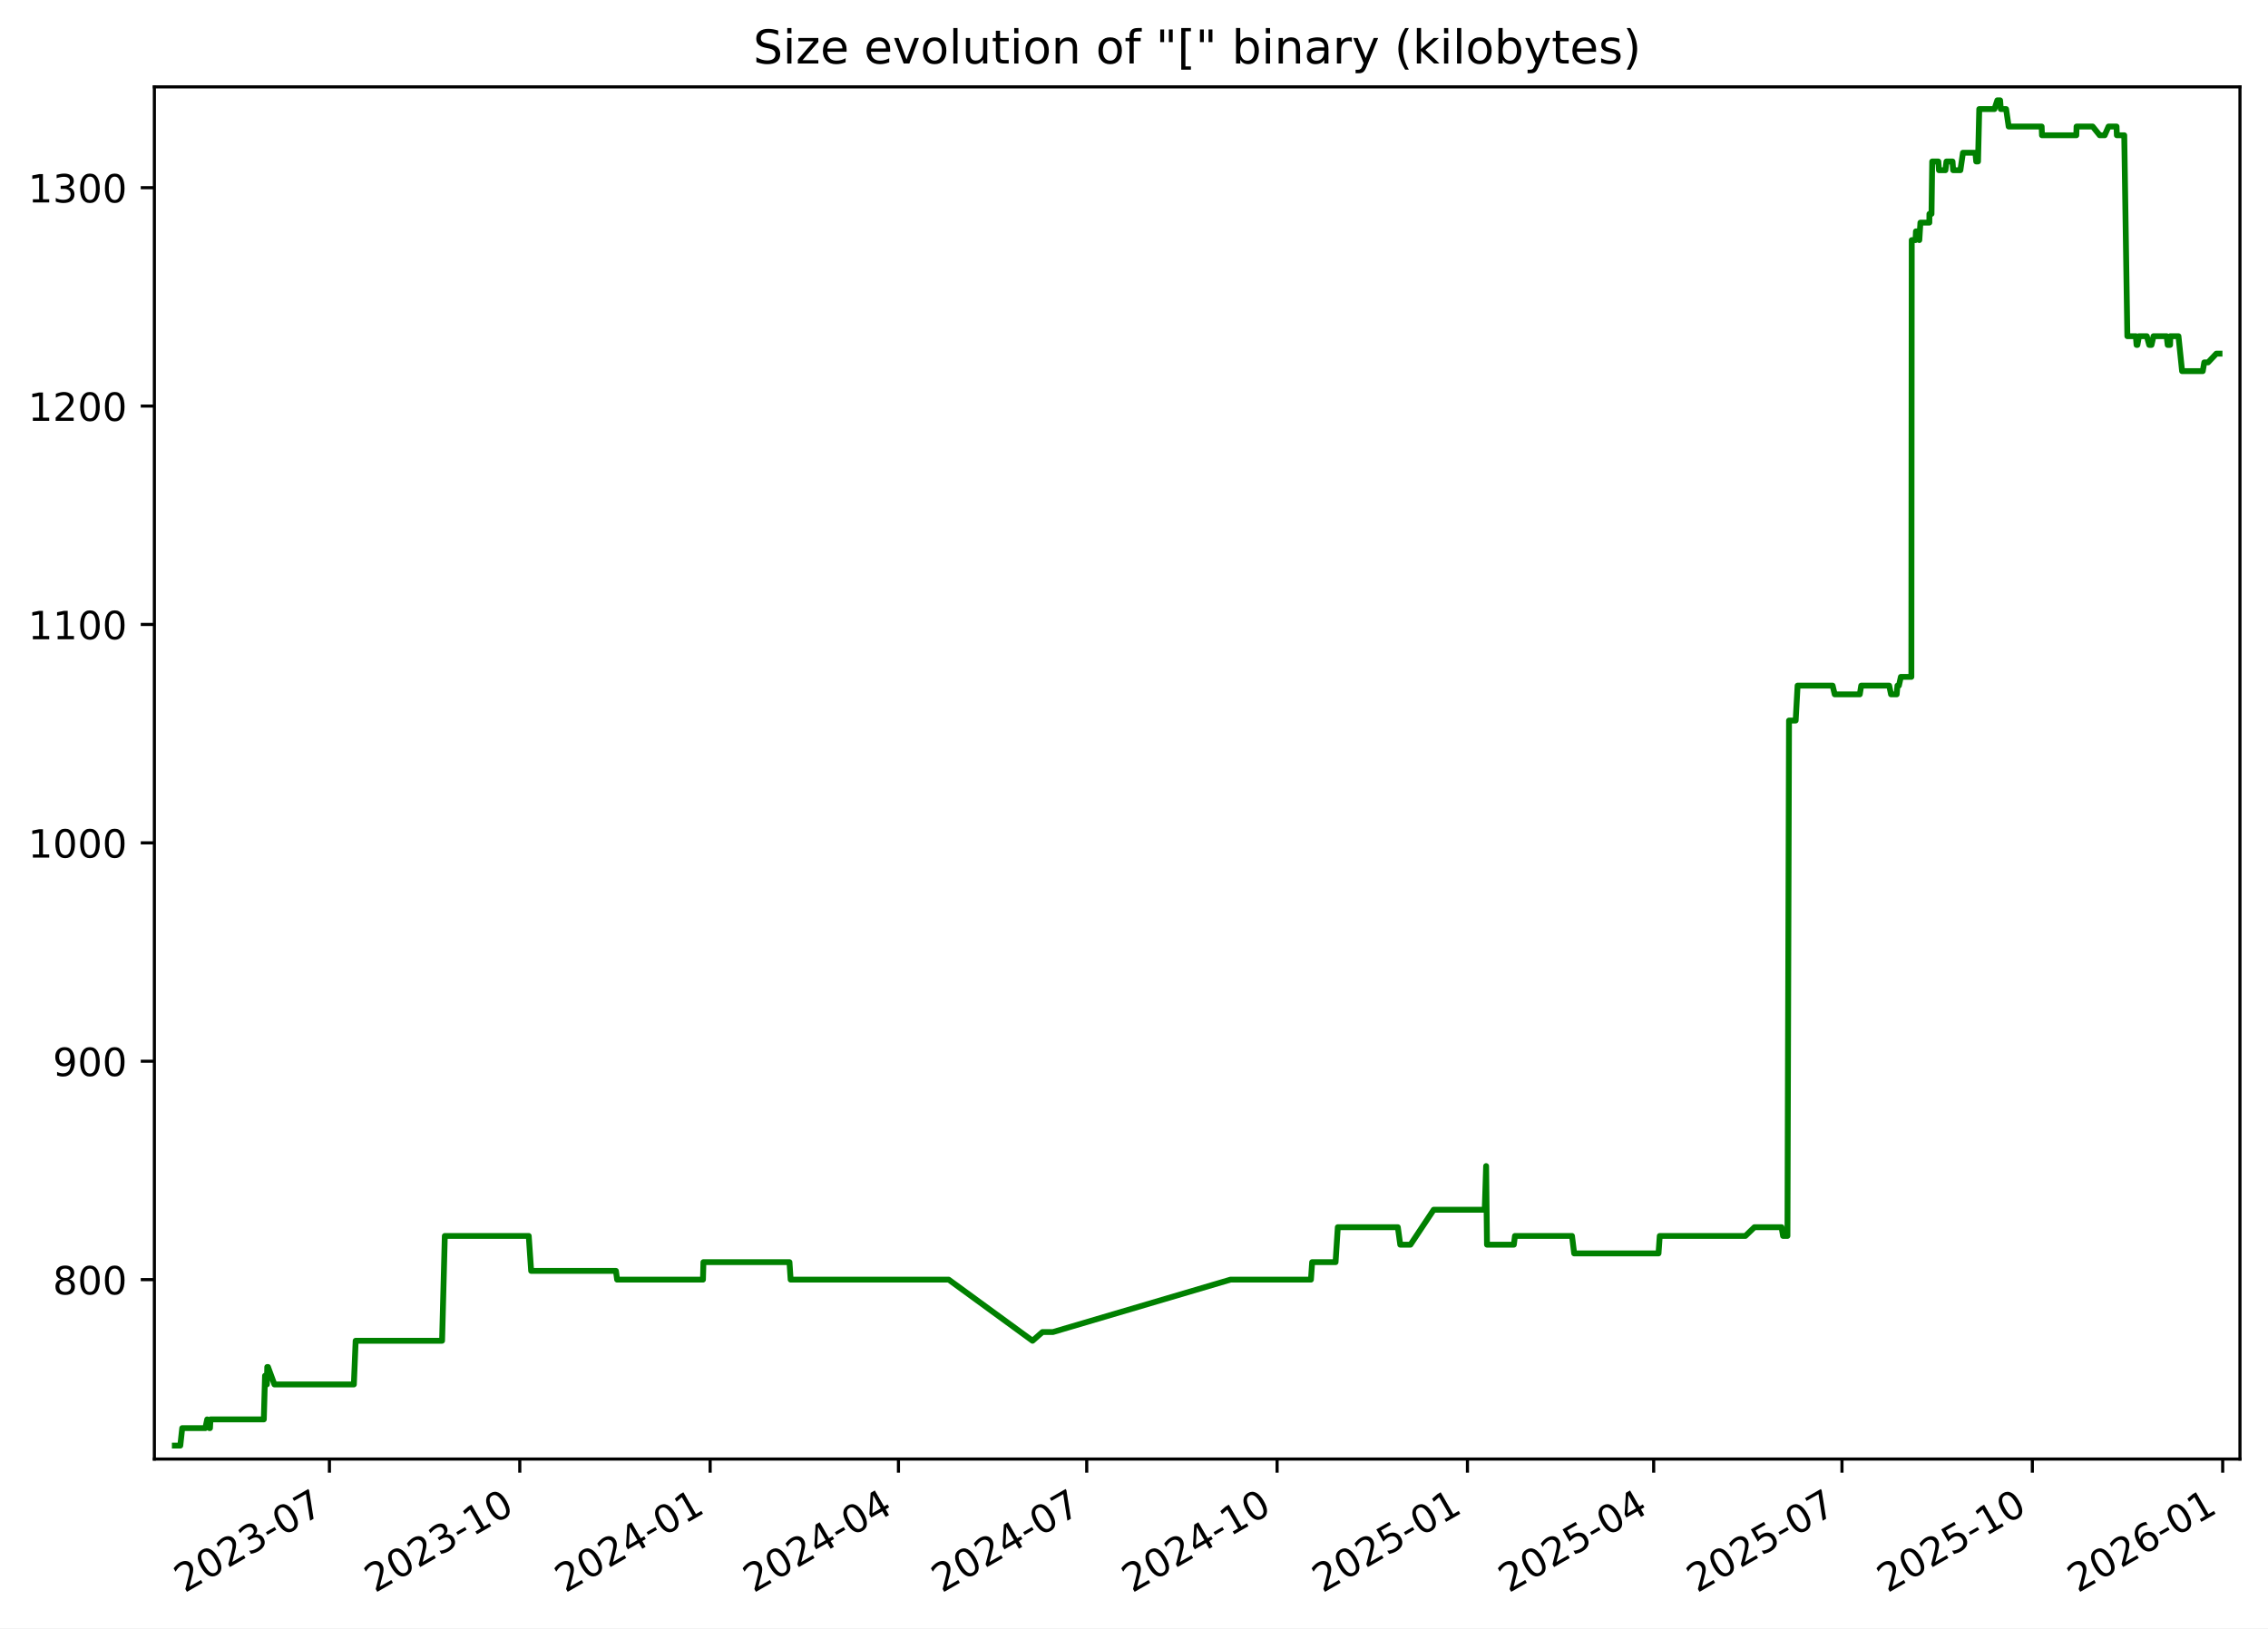
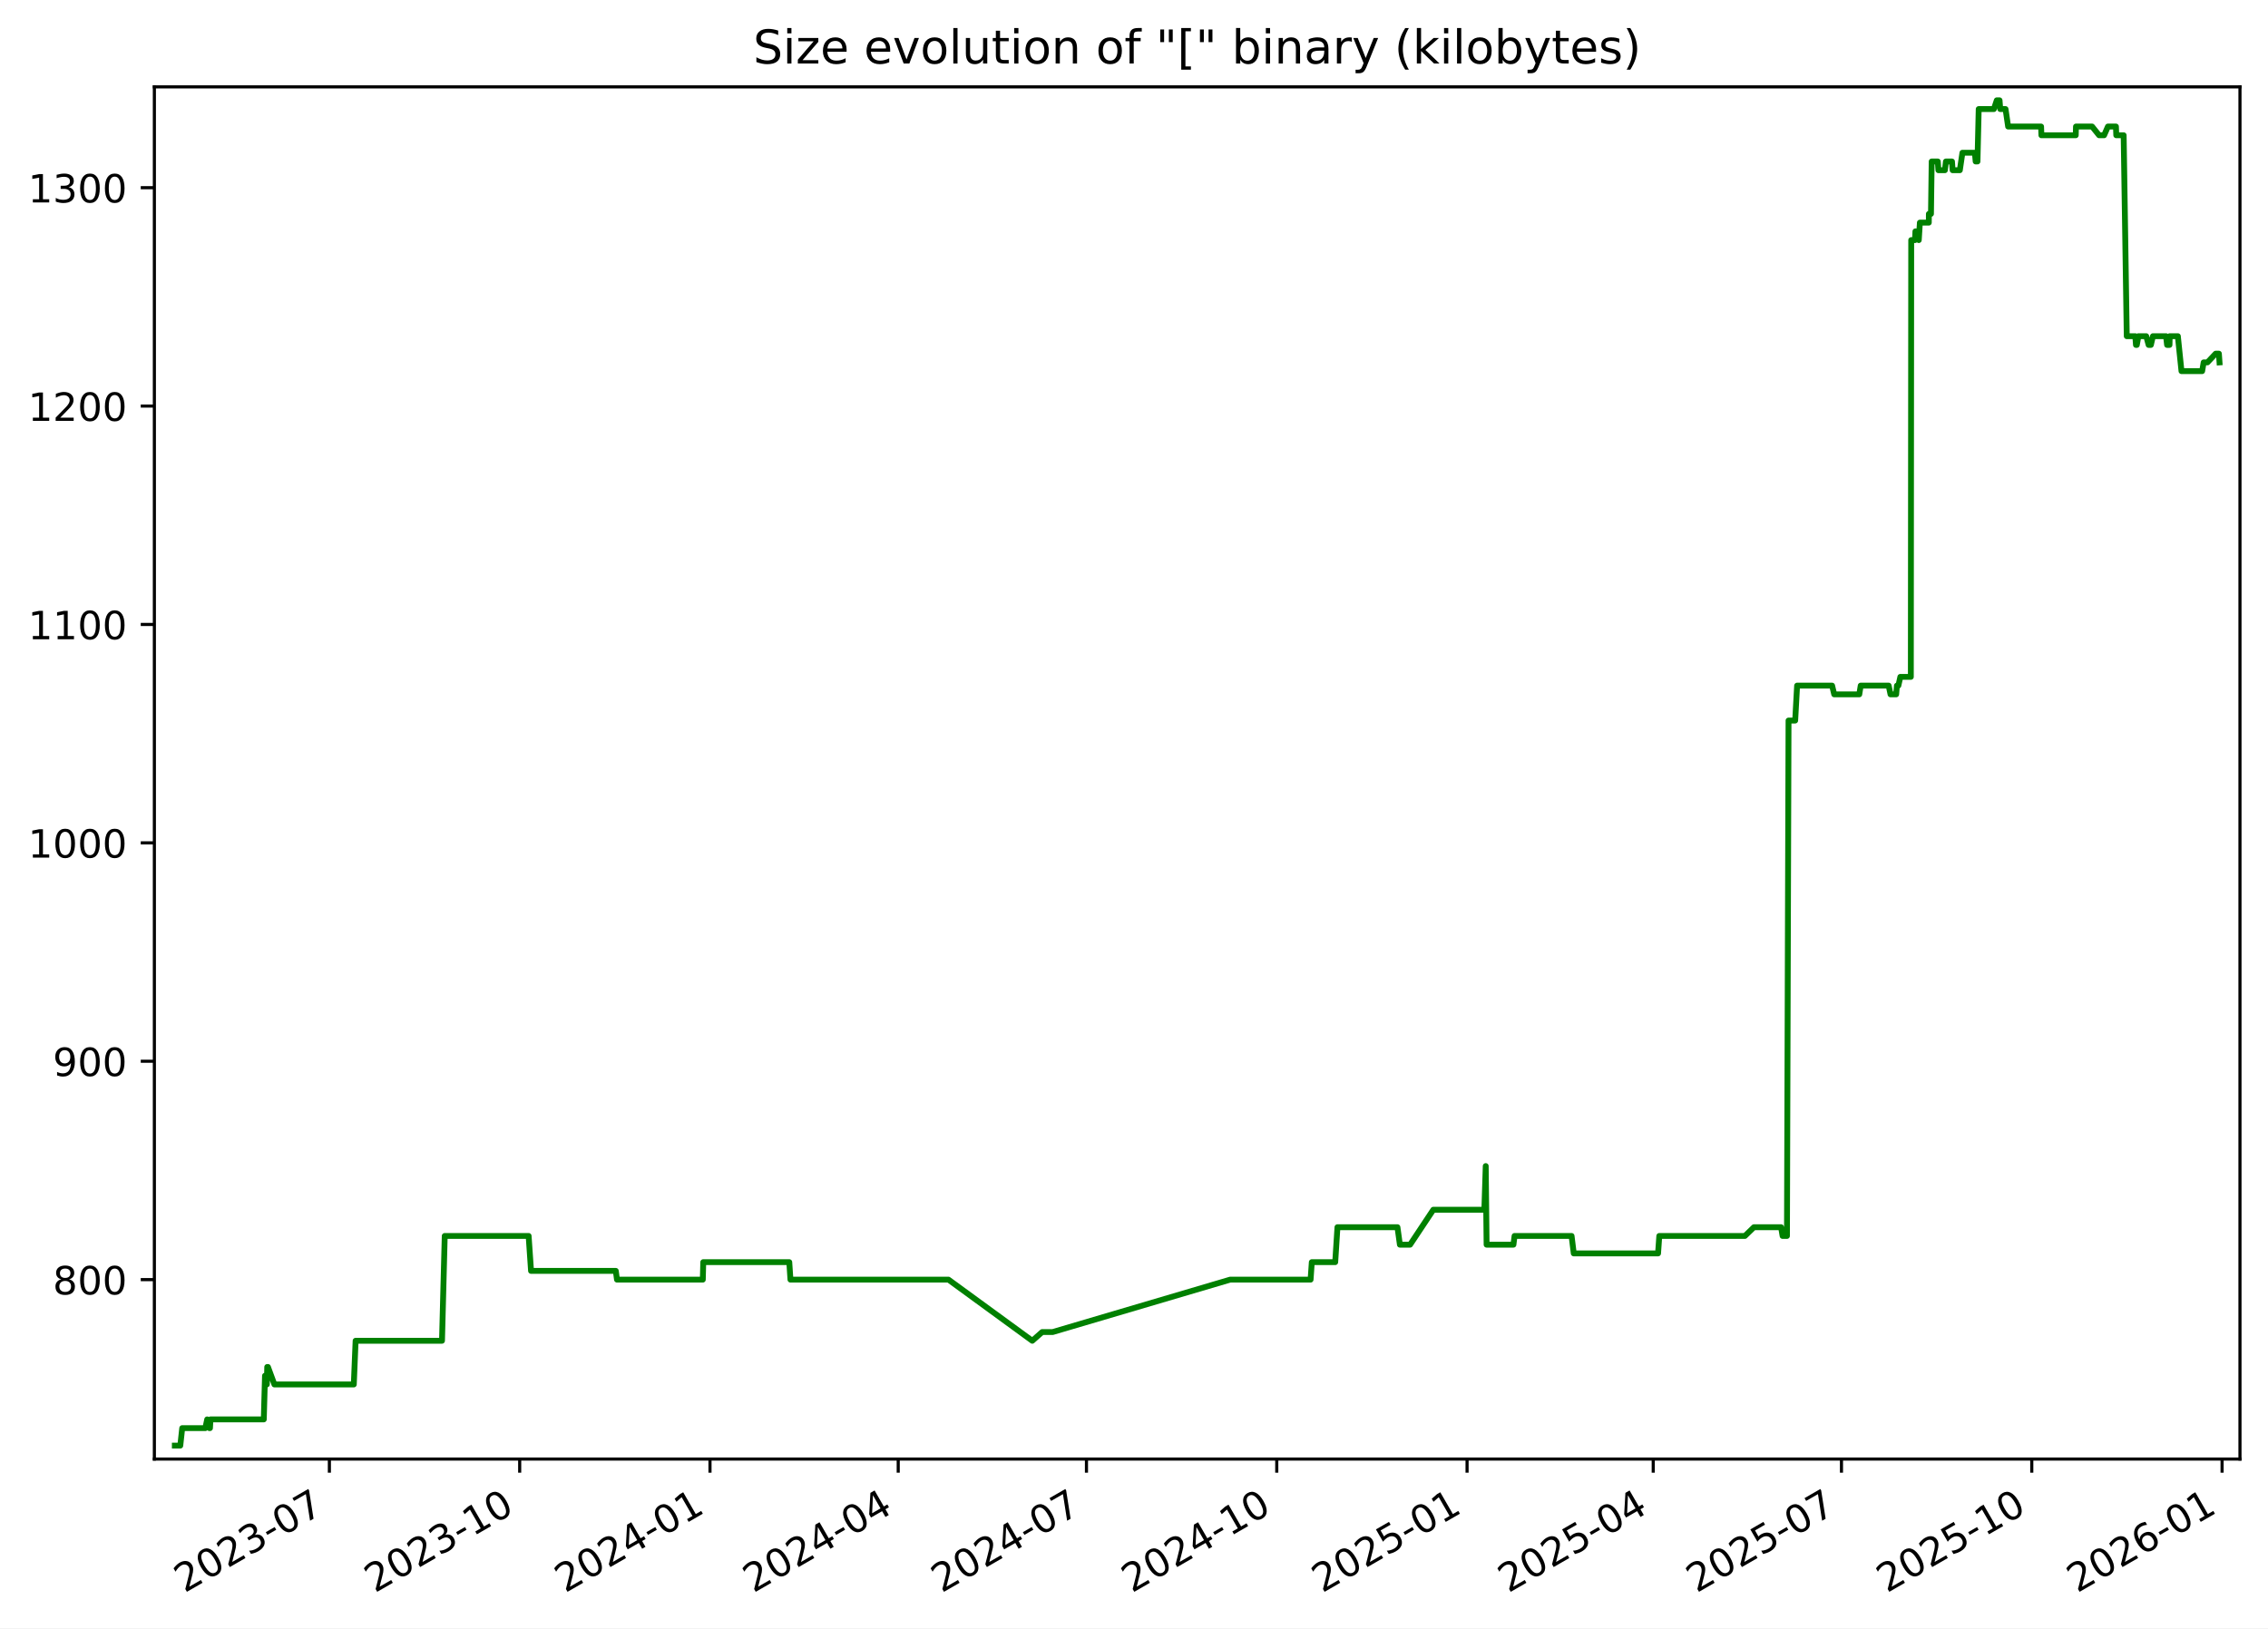
<svg xmlns="http://www.w3.org/2000/svg" xmlns:xlink="http://www.w3.org/1999/xlink" width="582.53pt" height="418.303pt" viewBox="0 0 582.53 418.303" version="1.1">
  <defs>
    <style type="text/css">*{stroke-linejoin: round; stroke-linecap: butt}</style>
  </defs>
  <g id="figure_1">
    <g id="patch_1">
      <path d="M -0 418.303  L 582.53 418.303  L 582.53 0  L -0 0  z " style="fill: #ffffff" />
    </g>
    <g id="axes_1">
      <g id="patch_2">
        <path d="M 39.65 374.83  L 575.33 374.83  L 575.33 22.318  L 39.65 22.318  z " style="fill: #ffffff" />
      </g>
      <g id="matplotlib.axis_1">
        <g id="xtick_1">
          <g id="line2d_1">
            <defs>
-               <path id="mbe2df50ab9" d="M 0 0  L 0 3.5  " style="stroke: #000000; stroke-width: 0.8" />
+               <path id="m0ae7195fc5" d="M 0 0  L 0 3.5  " style="stroke: #000000; stroke-width: 0.8" />
            </defs>
            <g>
-               <use xlink:href="#mbe2df50ab9" x="84.612" y="374.83" style="stroke: #000000; stroke-width: 0.8" />
+               <use xlink:href="#m0ae7195fc5" x="84.6" y="374.83" style="stroke: #000000; stroke-width: 0.8" />
            </g>
          </g>
          <g id="text_1">
-             <g transform="translate(47.38759 409.302) rotate(-30) scale(0.1 -0.1)">
+             <g transform="translate(47.37556 409.302) rotate(-30) scale(0.1 -0.1)">
              <defs>
                <path id="DejaVuSans-32" d="M 1228 531  L 3431 531  L 3431 0  L 469 0  L 469 531  Q 828 903 1448 1529  Q 2069 2156 2228 2338  Q 2531 2678 2651 2914  Q 2772 3150 2772 3378  Q 2772 3750 2511 3984  Q 2250 4219 1831 4219  Q 1534 4219 1204 4116  Q 875 4013 500 3803  L 500 4441  Q 881 4594 1212 4672  Q 1544 4750 1819 4750  Q 2544 4750 2975 4387  Q 3406 4025 3406 3419  Q 3406 3131 3298 2873  Q 3191 2616 2906 2266  Q 2828 2175 2409 1742  Q 1991 1309 1228 531  z " transform="scale(0.015625)" />
                <path id="DejaVuSans-30" d="M 2034 4250  Q 1547 4250 1301 3770  Q 1056 3291 1056 2328  Q 1056 1369 1301 889  Q 1547 409 2034 409  Q 2525 409 2770 889  Q 3016 1369 3016 2328  Q 3016 3291 2770 3770  Q 2525 4250 2034 4250  z M 2034 4750  Q 2819 4750 3233 4129  Q 3647 3509 3647 2328  Q 3647 1150 3233 529  Q 2819 -91 2034 -91  Q 1250 -91 836 529  Q 422 1150 422 2328  Q 422 3509 836 4129  Q 1250 4750 2034 4750  z " transform="scale(0.015625)" />
                <path id="DejaVuSans-33" d="M 2597 2516  Q 3050 2419 3304 2112  Q 3559 1806 3559 1356  Q 3559 666 3084 287  Q 2609 -91 1734 -91  Q 1441 -91 1130 -33  Q 819 25 488 141  L 488 750  Q 750 597 1062 519  Q 1375 441 1716 441  Q 2309 441 2620 675  Q 2931 909 2931 1356  Q 2931 1769 2642 2001  Q 2353 2234 1838 2234  L 1294 2234  L 1294 2753  L 1863 2753  Q 2328 2753 2575 2939  Q 2822 3125 2822 3475  Q 2822 3834 2567 4026  Q 2313 4219 1838 4219  Q 1578 4219 1281 4162  Q 984 4106 628 3988  L 628 4550  Q 988 4650 1302 4700  Q 1616 4750 1894 4750  Q 2613 4750 3031 4423  Q 3450 4097 3450 3541  Q 3450 3153 3228 2886  Q 3006 2619 2597 2516  z " transform="scale(0.015625)" />
                <path id="DejaVuSans-2d" d="M 313 2009  L 1997 2009  L 1997 1497  L 313 1497  L 313 2009  z " transform="scale(0.015625)" />
                <path id="DejaVuSans-37" d="M 525 4666  L 3525 4666  L 3525 4397  L 1831 0  L 1172 0  L 2766 4134  L 525 4134  L 525 4666  z " transform="scale(0.015625)" />
              </defs>
              <use xlink:href="#DejaVuSans-32" />
              <use xlink:href="#DejaVuSans-30" x="63.623" />
              <use xlink:href="#DejaVuSans-32" x="127.246" />
              <use xlink:href="#DejaVuSans-33" x="190.869" />
              <use xlink:href="#DejaVuSans-2d" x="254.492" />
              <use xlink:href="#DejaVuSans-30" x="290.576" />
              <use xlink:href="#DejaVuSans-37" x="354.199" />
            </g>
          </g>
        </g>
        <g id="xtick_2">
          <g id="line2d_2">
            <g>
-               <use xlink:href="#mbe2df50ab9" x="133.506" y="374.83" style="stroke: #000000; stroke-width: 0.8" />
+               <use xlink:href="#m0ae7195fc5" x="133.479" y="374.83" style="stroke: #000000; stroke-width: 0.8" />
            </g>
          </g>
          <g id="text_2">
-             <g transform="translate(96.28148 409.302) rotate(-30) scale(0.1 -0.1)">
+             <g transform="translate(96.25463 409.302) rotate(-30) scale(0.1 -0.1)">
              <defs>
                <path id="DejaVuSans-31" d="M 794 531  L 1825 531  L 1825 4091  L 703 3866  L 703 4441  L 1819 4666  L 2450 4666  L 2450 531  L 3481 531  L 3481 0  L 794 0  L 794 531  z " transform="scale(0.015625)" />
              </defs>
              <use xlink:href="#DejaVuSans-32" />
              <use xlink:href="#DejaVuSans-30" x="63.623" />
              <use xlink:href="#DejaVuSans-32" x="127.246" />
              <use xlink:href="#DejaVuSans-33" x="190.869" />
              <use xlink:href="#DejaVuSans-2d" x="254.492" />
              <use xlink:href="#DejaVuSans-31" x="290.576" />
              <use xlink:href="#DejaVuSans-30" x="354.199" />
            </g>
          </g>
        </g>
        <g id="xtick_3">
          <g id="line2d_3">
            <g>
-               <use xlink:href="#mbe2df50ab9" x="182.4" y="374.83" style="stroke: #000000; stroke-width: 0.8" />
+               <use xlink:href="#m0ae7195fc5" x="182.359" y="374.83" style="stroke: #000000; stroke-width: 0.8" />
            </g>
          </g>
          <g id="text_3">
-             <g transform="translate(145.1754 409.302) rotate(-30) scale(0.1 -0.1)">
+             <g transform="translate(145.1337 409.302) rotate(-30) scale(0.1 -0.1)">
              <defs>
                <path id="DejaVuSans-34" d="M 2419 4116  L 825 1625  L 2419 1625  L 2419 4116  z M 2253 4666  L 3047 4666  L 3047 1625  L 3713 1625  L 3713 1100  L 3047 1100  L 3047 0  L 2419 0  L 2419 1100  L 313 1100  L 313 1709  L 2253 4666  z " transform="scale(0.015625)" />
              </defs>
              <use xlink:href="#DejaVuSans-32" />
              <use xlink:href="#DejaVuSans-30" x="63.623" />
              <use xlink:href="#DejaVuSans-32" x="127.246" />
              <use xlink:href="#DejaVuSans-34" x="190.869" />
              <use xlink:href="#DejaVuSans-2d" x="254.492" />
              <use xlink:href="#DejaVuSans-30" x="290.576" />
              <use xlink:href="#DejaVuSans-31" x="354.199" />
            </g>
          </g>
        </g>
        <g id="xtick_4">
          <g id="line2d_4">
            <g>
-               <use xlink:href="#mbe2df50ab9" x="230.763" y="374.83" style="stroke: #000000; stroke-width: 0.8" />
+               <use xlink:href="#m0ae7195fc5" x="230.706" y="374.83" style="stroke: #000000; stroke-width: 0.8" />
            </g>
          </g>
          <g id="text_4">
-             <g transform="translate(193.5378 409.302) rotate(-30) scale(0.1 -0.1)">
+             <g transform="translate(193.4815 409.302) rotate(-30) scale(0.1 -0.1)">
              <use xlink:href="#DejaVuSans-32" />
              <use xlink:href="#DejaVuSans-30" x="63.623" />
              <use xlink:href="#DejaVuSans-32" x="127.246" />
              <use xlink:href="#DejaVuSans-34" x="190.869" />
              <use xlink:href="#DejaVuSans-2d" x="254.492" />
              <use xlink:href="#DejaVuSans-30" x="290.576" />
              <use xlink:href="#DejaVuSans-34" x="354.199" />
            </g>
          </g>
        </g>
        <g id="xtick_5">
          <g id="line2d_5">
            <g>
-               <use xlink:href="#mbe2df50ab9" x="279.125" y="374.83" style="stroke: #000000; stroke-width: 0.8" />
+               <use xlink:href="#m0ae7195fc5" x="279.054" y="374.83" style="stroke: #000000; stroke-width: 0.8" />
            </g>
          </g>
          <g id="text_5">
-             <g transform="translate(241.9002 409.302) rotate(-30) scale(0.1 -0.1)">
+             <g transform="translate(241.8292 409.302) rotate(-30) scale(0.1 -0.1)">
              <use xlink:href="#DejaVuSans-32" />
              <use xlink:href="#DejaVuSans-30" x="63.623" />
              <use xlink:href="#DejaVuSans-32" x="127.246" />
              <use xlink:href="#DejaVuSans-34" x="190.869" />
              <use xlink:href="#DejaVuSans-2d" x="254.492" />
              <use xlink:href="#DejaVuSans-30" x="290.576" />
              <use xlink:href="#DejaVuSans-37" x="354.199" />
            </g>
          </g>
        </g>
        <g id="xtick_6">
          <g id="line2d_6">
            <g>
-               <use xlink:href="#mbe2df50ab9" x="328.019" y="374.83" style="stroke: #000000; stroke-width: 0.8" />
+               <use xlink:href="#m0ae7195fc5" x="327.933" y="374.83" style="stroke: #000000; stroke-width: 0.8" />
            </g>
          </g>
          <g id="text_6">
-             <g transform="translate(290.7941 409.302) rotate(-30) scale(0.1 -0.1)">
+             <g transform="translate(290.7083 409.302) rotate(-30) scale(0.1 -0.1)">
              <use xlink:href="#DejaVuSans-32" />
              <use xlink:href="#DejaVuSans-30" x="63.623" />
              <use xlink:href="#DejaVuSans-32" x="127.246" />
              <use xlink:href="#DejaVuSans-34" x="190.869" />
              <use xlink:href="#DejaVuSans-2d" x="254.492" />
              <use xlink:href="#DejaVuSans-31" x="290.576" />
              <use xlink:href="#DejaVuSans-30" x="354.199" />
            </g>
          </g>
        </g>
        <g id="xtick_7">
          <g id="line2d_7">
            <g>
-               <use xlink:href="#mbe2df50ab9" x="376.913" y="374.83" style="stroke: #000000; stroke-width: 0.8" />
+               <use xlink:href="#m0ae7195fc5" x="376.812" y="374.83" style="stroke: #000000; stroke-width: 0.8" />
            </g>
          </g>
          <g id="text_7">
-             <g transform="translate(339.688 409.302) rotate(-30) scale(0.1 -0.1)">
+             <g transform="translate(339.5874 409.302) rotate(-30) scale(0.1 -0.1)">
              <defs>
                <path id="DejaVuSans-35" d="M 691 4666  L 3169 4666  L 3169 4134  L 1269 4134  L 1269 2991  Q 1406 3038 1543 3061  Q 1681 3084 1819 3084  Q 2600 3084 3056 2656  Q 3513 2228 3513 1497  Q 3513 744 3044 326  Q 2575 -91 1722 -91  Q 1428 -91 1123 -41  Q 819 9 494 109  L 494 744  Q 775 591 1075 516  Q 1375 441 1709 441  Q 2250 441 2565 725  Q 2881 1009 2881 1497  Q 2881 1984 2565 2268  Q 2250 2553 1709 2553  Q 1456 2553 1204 2497  Q 953 2441 691 2322  L 691 4666  z " transform="scale(0.015625)" />
              </defs>
              <use xlink:href="#DejaVuSans-32" />
              <use xlink:href="#DejaVuSans-30" x="63.623" />
              <use xlink:href="#DejaVuSans-32" x="127.246" />
              <use xlink:href="#DejaVuSans-35" x="190.869" />
              <use xlink:href="#DejaVuSans-2d" x="254.492" />
              <use xlink:href="#DejaVuSans-30" x="290.576" />
              <use xlink:href="#DejaVuSans-31" x="354.199" />
            </g>
          </g>
        </g>
        <g id="xtick_8">
          <g id="line2d_8">
            <g>
-               <use xlink:href="#mbe2df50ab9" x="424.744" y="374.83" style="stroke: #000000; stroke-width: 0.8" />
+               <use xlink:href="#m0ae7195fc5" x="424.629" y="374.83" style="stroke: #000000; stroke-width: 0.8" />
            </g>
          </g>
          <g id="text_8">
-             <g transform="translate(387.519 409.302) rotate(-30) scale(0.1 -0.1)">
+             <g transform="translate(387.4039 409.302) rotate(-30) scale(0.1 -0.1)">
              <use xlink:href="#DejaVuSans-32" />
              <use xlink:href="#DejaVuSans-30" x="63.623" />
              <use xlink:href="#DejaVuSans-32" x="127.246" />
              <use xlink:href="#DejaVuSans-35" x="190.869" />
              <use xlink:href="#DejaVuSans-2d" x="254.492" />
              <use xlink:href="#DejaVuSans-30" x="290.576" />
              <use xlink:href="#DejaVuSans-34" x="354.199" />
            </g>
          </g>
        </g>
        <g id="xtick_9">
          <g id="line2d_9">
            <g>
-               <use xlink:href="#mbe2df50ab9" x="473.106" y="374.83" style="stroke: #000000; stroke-width: 0.8" />
+               <use xlink:href="#m0ae7195fc5" x="472.976" y="374.83" style="stroke: #000000; stroke-width: 0.8" />
            </g>
          </g>
          <g id="text_9">
-             <g transform="translate(435.8814 409.302) rotate(-30) scale(0.1 -0.1)">
+             <g transform="translate(435.7516 409.302) rotate(-30) scale(0.1 -0.1)">
              <use xlink:href="#DejaVuSans-32" />
              <use xlink:href="#DejaVuSans-30" x="63.623" />
              <use xlink:href="#DejaVuSans-32" x="127.246" />
              <use xlink:href="#DejaVuSans-35" x="190.869" />
              <use xlink:href="#DejaVuSans-2d" x="254.492" />
              <use xlink:href="#DejaVuSans-30" x="290.576" />
              <use xlink:href="#DejaVuSans-37" x="354.199" />
            </g>
          </g>
        </g>
        <g id="xtick_10">
          <g id="line2d_10">
            <g>
-               <use xlink:href="#mbe2df50ab9" x="522" y="374.83" style="stroke: #000000; stroke-width: 0.8" />
+               <use xlink:href="#m0ae7195fc5" x="521.856" y="374.83" style="stroke: #000000; stroke-width: 0.8" />
            </g>
          </g>
          <g id="text_10">
-             <g transform="translate(484.7753 409.302) rotate(-30) scale(0.1 -0.1)">
+             <g transform="translate(484.6307 409.302) rotate(-30) scale(0.1 -0.1)">
              <use xlink:href="#DejaVuSans-32" />
              <use xlink:href="#DejaVuSans-30" x="63.623" />
              <use xlink:href="#DejaVuSans-32" x="127.246" />
              <use xlink:href="#DejaVuSans-35" x="190.869" />
              <use xlink:href="#DejaVuSans-2d" x="254.492" />
              <use xlink:href="#DejaVuSans-31" x="290.576" />
              <use xlink:href="#DejaVuSans-30" x="354.199" />
            </g>
          </g>
        </g>
        <g id="xtick_11">
          <g id="line2d_11">
            <g>
-               <use xlink:href="#mbe2df50ab9" x="570.894" y="374.83" style="stroke: #000000; stroke-width: 0.8" />
+               <use xlink:href="#m0ae7195fc5" x="570.735" y="374.83" style="stroke: #000000; stroke-width: 0.8" />
            </g>
          </g>
          <g id="text_11">
-             <g transform="translate(533.6692 409.302) rotate(-30) scale(0.1 -0.1)">
+             <g transform="translate(533.5098 409.302) rotate(-30) scale(0.1 -0.1)">
              <defs>
                <path id="DejaVuSans-36" d="M 2113 2584  Q 1688 2584 1439 2293  Q 1191 2003 1191 1497  Q 1191 994 1439 701  Q 1688 409 2113 409  Q 2538 409 2786 701  Q 3034 994 3034 1497  Q 3034 2003 2786 2293  Q 2538 2584 2113 2584  z M 3366 4563  L 3366 3988  Q 3128 4100 2886 4159  Q 2644 4219 2406 4219  Q 1781 4219 1451 3797  Q 1122 3375 1075 2522  Q 1259 2794 1537 2939  Q 1816 3084 2150 3084  Q 2853 3084 3261 2657  Q 3669 2231 3669 1497  Q 3669 778 3244 343  Q 2819 -91 2113 -91  Q 1303 -91 875 529  Q 447 1150 447 2328  Q 447 3434 972 4092  Q 1497 4750 2381 4750  Q 2619 4750 2861 4703  Q 3103 4656 3366 4563  z " transform="scale(0.015625)" />
              </defs>
              <use xlink:href="#DejaVuSans-32" />
              <use xlink:href="#DejaVuSans-30" x="63.623" />
              <use xlink:href="#DejaVuSans-32" x="127.246" />
              <use xlink:href="#DejaVuSans-36" x="190.869" />
              <use xlink:href="#DejaVuSans-2d" x="254.492" />
              <use xlink:href="#DejaVuSans-30" x="290.576" />
              <use xlink:href="#DejaVuSans-31" x="354.199" />
            </g>
          </g>
        </g>
      </g>
      <g id="matplotlib.axis_2">
        <g id="ytick_1">
          <g id="line2d_12">
            <defs>
-               <path id="m3661455cf6" d="M 0 0  L -3.5 0  " style="stroke: #000000; stroke-width: 0.8" />
+               <path id="mf0bdf10db7" d="M 0 0  L -3.5 0  " style="stroke: #000000; stroke-width: 0.8" />
            </defs>
            <g>
-               <use xlink:href="#m3661455cf6" x="39.65" y="328.735" style="stroke: #000000; stroke-width: 0.8" />
+               <use xlink:href="#mf0bdf10db7" x="39.65" y="328.735" style="stroke: #000000; stroke-width: 0.8" />
            </g>
          </g>
          <g id="text_12">
            <g transform="translate(13.5625 332.5344) scale(0.1 -0.1)">
              <defs>
                <path id="DejaVuSans-38" d="M 2034 2216  Q 1584 2216 1326 1975  Q 1069 1734 1069 1313  Q 1069 891 1326 650  Q 1584 409 2034 409  Q 2484 409 2743 651  Q 3003 894 3003 1313  Q 3003 1734 2745 1975  Q 2488 2216 2034 2216  z M 1403 2484  Q 997 2584 770 2862  Q 544 3141 544 3541  Q 544 4100 942 4425  Q 1341 4750 2034 4750  Q 2731 4750 3128 4425  Q 3525 4100 3525 3541  Q 3525 3141 3298 2862  Q 3072 2584 2669 2484  Q 3125 2378 3379 2068  Q 3634 1759 3634 1313  Q 3634 634 3220 271  Q 2806 -91 2034 -91  Q 1263 -91 848 271  Q 434 634 434 1313  Q 434 1759 690 2068  Q 947 2378 1403 2484  z M 1172 3481  Q 1172 3119 1398 2916  Q 1625 2713 2034 2713  Q 2441 2713 2670 2916  Q 2900 3119 2900 3481  Q 2900 3844 2670 4047  Q 2441 4250 2034 4250  Q 1625 4250 1398 4047  Q 1172 3844 1172 3481  z " transform="scale(0.015625)" />
              </defs>
              <use xlink:href="#DejaVuSans-38" />
              <use xlink:href="#DejaVuSans-30" x="63.623" />
              <use xlink:href="#DejaVuSans-30" x="127.246" />
            </g>
          </g>
        </g>
        <g id="ytick_2">
          <g id="line2d_13">
            <g>
-               <use xlink:href="#m3661455cf6" x="39.65" y="272.631" style="stroke: #000000; stroke-width: 0.8" />
+               <use xlink:href="#mf0bdf10db7" x="39.65" y="272.631" style="stroke: #000000; stroke-width: 0.8" />
            </g>
          </g>
          <g id="text_13">
            <g transform="translate(13.5625 276.4305) scale(0.1 -0.1)">
              <defs>
                <path id="DejaVuSans-39" d="M 703 97  L 703 672  Q 941 559 1184 500  Q 1428 441 1663 441  Q 2288 441 2617 861  Q 2947 1281 2994 2138  Q 2813 1869 2534 1725  Q 2256 1581 1919 1581  Q 1219 1581 811 2004  Q 403 2428 403 3163  Q 403 3881 828 4315  Q 1253 4750 1959 4750  Q 2769 4750 3195 4129  Q 3622 3509 3622 2328  Q 3622 1225 3098 567  Q 2575 -91 1691 -91  Q 1453 -91 1209 -44  Q 966 3 703 97  z M 1959 2075  Q 2384 2075 2632 2365  Q 2881 2656 2881 3163  Q 2881 3666 2632 3958  Q 2384 4250 1959 4250  Q 1534 4250 1286 3958  Q 1038 3666 1038 3163  Q 1038 2656 1286 2365  Q 1534 2075 1959 2075  z " transform="scale(0.015625)" />
              </defs>
              <use xlink:href="#DejaVuSans-39" />
              <use xlink:href="#DejaVuSans-30" x="63.623" />
              <use xlink:href="#DejaVuSans-30" x="127.246" />
            </g>
          </g>
        </g>
        <g id="ytick_3">
          <g id="line2d_14">
            <g>
-               <use xlink:href="#m3661455cf6" x="39.65" y="216.527" style="stroke: #000000; stroke-width: 0.8" />
+               <use xlink:href="#mf0bdf10db7" x="39.65" y="216.527" style="stroke: #000000; stroke-width: 0.8" />
            </g>
          </g>
          <g id="text_14">
            <g transform="translate(7.2 220.3266) scale(0.1 -0.1)">
              <use xlink:href="#DejaVuSans-31" />
              <use xlink:href="#DejaVuSans-30" x="63.623" />
              <use xlink:href="#DejaVuSans-30" x="127.246" />
              <use xlink:href="#DejaVuSans-30" x="190.869" />
            </g>
          </g>
        </g>
        <g id="ytick_4">
          <g id="line2d_15">
            <g>
-               <use xlink:href="#m3661455cf6" x="39.65" y="160.423" style="stroke: #000000; stroke-width: 0.8" />
+               <use xlink:href="#mf0bdf10db7" x="39.65" y="160.423" style="stroke: #000000; stroke-width: 0.8" />
            </g>
          </g>
          <g id="text_15">
            <g transform="translate(7.2 164.2227) scale(0.1 -0.1)">
              <use xlink:href="#DejaVuSans-31" />
              <use xlink:href="#DejaVuSans-31" x="63.623" />
              <use xlink:href="#DejaVuSans-30" x="127.246" />
              <use xlink:href="#DejaVuSans-30" x="190.869" />
            </g>
          </g>
        </g>
        <g id="ytick_5">
          <g id="line2d_16">
            <g>
-               <use xlink:href="#m3661455cf6" x="39.65" y="104.32" style="stroke: #000000; stroke-width: 0.8" />
+               <use xlink:href="#mf0bdf10db7" x="39.65" y="104.32" style="stroke: #000000; stroke-width: 0.8" />
            </g>
          </g>
          <g id="text_16">
            <g transform="translate(7.2 108.1188) scale(0.1 -0.1)">
              <use xlink:href="#DejaVuSans-31" />
              <use xlink:href="#DejaVuSans-32" x="63.623" />
              <use xlink:href="#DejaVuSans-30" x="127.246" />
              <use xlink:href="#DejaVuSans-30" x="190.869" />
            </g>
          </g>
        </g>
        <g id="ytick_6">
          <g id="line2d_17">
            <g>
-               <use xlink:href="#m3661455cf6" x="39.65" y="48.216" style="stroke: #000000; stroke-width: 0.8" />
+               <use xlink:href="#mf0bdf10db7" x="39.65" y="48.216" style="stroke: #000000; stroke-width: 0.8" />
            </g>
          </g>
          <g id="text_17">
            <g transform="translate(7.2 52.0149) scale(0.1 -0.1)">
              <use xlink:href="#DejaVuSans-31" />
              <use xlink:href="#DejaVuSans-33" x="63.623" />
              <use xlink:href="#DejaVuSans-30" x="127.246" />
              <use xlink:href="#DejaVuSans-30" x="190.869" />
            </g>
          </g>
        </g>
      </g>
      <g id="line2d_18">
-         <path d="M 44.902 371.374  L 46.309 371.374  L 46.801 366.886  L 52.74 366.886  L 53.218 364.642  L 53.79 366.886  L 53.936 366.886  L 54.056 364.642  L 67.761 364.642  L 68.073 353.421  L 68.548 355.665  L 68.643 351.177  L 68.832 351.177  L 70.489 355.665  L 90.889 355.665  L 91.351 344.444  L 113.549 344.444  L 114.249 317.514  L 135.808 317.514  L 136.424 326.491  L 158.202 326.491  L 158.506 328.735  L 180.556 328.735  L 180.671 324.247  L 202.774 324.247  L 203.072 328.735  L 243.667 328.735  L 265.207 344.444  L 267.75 342.2  L 270.448 342.2  L 316.053 328.735  L 336.712 328.735  L 337.021 324.247  L 343.037 324.247  L 343.612 315.27  L 359.03 315.27  L 359.654 319.759  L 362.271 319.759  L 368.24 310.782  L 381.353 310.782  L 381.708 299.561  L 381.931 319.759  L 388.828 319.759  L 389.112 317.514  L 403.766 317.514  L 404.324 322.003  L 425.987 322.003  L 426.3 317.514  L 448.299 317.514  L 450.622 315.27  L 457.59 315.27  L 457.975 317.514  L 459.103 317.514  L 459.506 185.109  L 461.214 185.109  L 461.709 176.133  L 470.7 176.133  L 471.243 178.377  L 477.683 178.377  L 478.048 176.133  L 485.23 176.133  L 485.706 178.377  L 487.162 178.377  L 487.353 176.133  L 487.729 176.133  L 488.231 173.888  L 490.93 173.888  L 491.025 61.681  L 492.005 61.681  L 492.104 59.436  L 492.625 59.436  L 492.971 61.681  L 493.251 57.192  L 495.547 57.192  L 495.565 54.948  L 496.102 54.948  L 496.284 41.483  L 497.852 41.483  L 498.016 43.727  L 499.679 43.727  L 499.943 41.483  L 501.499 41.483  L 501.663 43.727  L 503.518 43.727  L 504.181 39.239  L 507.381 39.239  L 507.583 41.483  L 508.051 41.483  L 508.367 28.018  L 512.266 28.018  L 513.008 25.774  L 513.722 25.774  L 513.897 28.018  L 515.263 28.018  L 515.923 32.507  L 524.394 32.507  L 524.476 34.751  L 533.297 34.751  L 533.36 32.507  L 537.497 32.507  L 539.302 34.751  L 540.582 34.751  L 541.57 32.507  L 543.627 32.507  L 543.709 34.751  L 545.609 34.751  L 546.404 86.366  L 548.596 86.366  L 548.769 88.61  L 548.988 88.61  L 549.394 86.366  L 551.402 86.366  L 552.023 88.61  L 552.605 88.61  L 553.129 86.366  L 556.499 86.366  L 556.762 88.61  L 557.383 88.61  L 557.438 86.366  L 559.534 86.366  L 560.464 95.343  L 565.773 95.343  L 566.162 93.099  L 567.135 93.099  L 569.254 90.855  L 570.078 90.855  L 570.078 90.855  " clip-path="url(#pa27dffb70c)" style="fill: none; stroke: #008000; stroke-width: 1.5; stroke-linecap: square" />
+         <path d="M 44.902 371.374  L 46.308 371.374  L 46.8 366.886  L 52.738 366.886  L 53.216 364.642  L 53.787 366.886  L 53.933 366.886  L 54.053 364.642  L 67.755 364.642  L 68.066 353.421  L 68.541 355.665  L 68.636 351.177  L 68.825 351.177  L 70.481 355.665  L 90.875 355.665  L 91.337 344.444  L 113.528 344.444  L 114.228 317.514  L 135.78 317.514  L 136.396 326.491  L 158.168 326.491  L 158.472 328.735  L 180.515 328.735  L 180.629 324.247  L 202.726 324.247  L 203.024 328.735  L 243.607 328.735  L 265.14 344.444  L 267.683 342.2  L 270.38 342.2  L 315.971 328.735  L 336.623 328.735  L 336.933 324.247  L 342.947 324.247  L 343.521 315.27  L 358.935 315.27  L 359.559 319.759  L 362.175 319.759  L 368.142 310.782  L 381.251 310.782  L 381.606 299.561  L 381.829 319.759  L 388.723 319.759  L 389.008 317.514  L 403.658 317.514  L 404.216 322.003  L 425.871 322.003  L 426.184 317.514  L 448.177 317.514  L 450.499 315.27  L 457.465 315.27  L 457.85 317.514  L 458.977 317.514  L 459.381 185.109  L 461.088 185.109  L 461.582 176.133  L 470.571 176.133  L 471.113 178.377  L 477.552 178.377  L 477.917 176.133  L 485.096 176.133  L 485.572 178.377  L 487.028 178.377  L 487.219 176.133  L 487.594 176.133  L 488.096 173.888  L 490.795 173.888  L 490.89 61.681  L 491.87 61.681  L 491.968 59.436  L 492.49 59.436  L 492.835 61.681  L 493.115 57.192  L 495.41 57.192  L 495.428 54.948  L 495.965 54.948  L 496.147 41.483  L 497.715 41.483  L 497.879 43.727  L 499.541 43.727  L 499.805 41.483  L 501.361 41.483  L 501.525 43.727  L 503.379 43.727  L 504.042 39.239  L 507.241 39.239  L 507.442 41.483  L 507.91 41.483  L 508.226 28.018  L 512.124 28.018  L 512.866 25.774  L 513.58 25.774  L 513.755 28.018  L 515.121 28.018  L 515.78 32.507  L 524.249 32.507  L 524.331 34.751  L 533.149 34.751  L 533.212 32.507  L 537.348 32.507  L 539.152 34.751  L 540.432 34.751  L 541.419 32.507  L 543.476 32.507  L 543.557 34.751  L 545.457 34.751  L 546.252 86.366  L 548.443 86.366  L 548.616 88.61  L 548.836 88.61  L 549.241 86.366  L 551.249 86.366  L 551.869 88.61  L 552.451 88.61  L 552.975 86.366  L 556.344 86.366  L 556.607 88.61  L 557.228 88.61  L 557.282 86.366  L 559.378 86.366  L 560.308 95.343  L 565.616 95.343  L 566.005 93.099  L 566.977 93.099  L 569.096 90.855  L 569.919 90.855  L 570.078 93.099  L 570.078 93.099  " clip-path="url(#pa050210fbe)" style="fill: none; stroke: #008000; stroke-width: 1.5; stroke-linecap: square" />
      </g>
      <g id="patch_3">
        <path d="M 39.65 374.83  L 39.65 22.318  " style="fill: none; stroke: #000000; stroke-width: 0.8; stroke-linejoin: miter; stroke-linecap: square" />
      </g>
      <g id="patch_4">
        <path d="M 575.33 374.83  L 575.33 22.318  " style="fill: none; stroke: #000000; stroke-width: 0.8; stroke-linejoin: miter; stroke-linecap: square" />
      </g>
      <g id="patch_5">
        <path d="M 39.65 374.83  L 575.33 374.83  " style="fill: none; stroke: #000000; stroke-width: 0.8; stroke-linejoin: miter; stroke-linecap: square" />
      </g>
      <g id="patch_6">
        <path d="M 39.65 22.318  L 575.33 22.318  " style="fill: none; stroke: #000000; stroke-width: 0.8; stroke-linejoin: miter; stroke-linecap: square" />
      </g>
      <g id="text_18">
        <g transform="translate(193.4534 16.31812) scale(0.12 -0.12)">
          <defs>
            <path id="DejaVuSans-53" d="M 3425 4513  L 3425 3897  Q 3066 4069 2747 4153  Q 2428 4238 2131 4238  Q 1616 4238 1336 4038  Q 1056 3838 1056 3469  Q 1056 3159 1242 3001  Q 1428 2844 1947 2747  L 2328 2669  Q 3034 2534 3370 2195  Q 3706 1856 3706 1288  Q 3706 609 3251 259  Q 2797 -91 1919 -91  Q 1588 -91 1214 -16  Q 841 59 441 206  L 441 856  Q 825 641 1194 531  Q 1563 422 1919 422  Q 2459 422 2753 634  Q 3047 847 3047 1241  Q 3047 1584 2836 1778  Q 2625 1972 2144 2069  L 1759 2144  Q 1053 2284 737 2584  Q 422 2884 422 3419  Q 422 4038 858 4394  Q 1294 4750 2059 4750  Q 2388 4750 2728 4690  Q 3069 4631 3425 4513  z " transform="scale(0.015625)" />
            <path id="DejaVuSans-69" d="M 603 3500  L 1178 3500  L 1178 0  L 603 0  L 603 3500  z M 603 4863  L 1178 4863  L 1178 4134  L 603 4134  L 603 4863  z " transform="scale(0.015625)" />
            <path id="DejaVuSans-7a" d="M 353 3500  L 3084 3500  L 3084 2975  L 922 459  L 3084 459  L 3084 0  L 275 0  L 275 525  L 2438 3041  L 353 3041  L 353 3500  z " transform="scale(0.015625)" />
            <path id="DejaVuSans-65" d="M 3597 1894  L 3597 1613  L 953 1613  Q 991 1019 1311 708  Q 1631 397 2203 397  Q 2534 397 2845 478  Q 3156 559 3463 722  L 3463 178  Q 3153 47 2828 -22  Q 2503 -91 2169 -91  Q 1331 -91 842 396  Q 353 884 353 1716  Q 353 2575 817 3079  Q 1281 3584 2069 3584  Q 2775 3584 3186 3129  Q 3597 2675 3597 1894  z M 3022 2063  Q 3016 2534 2758 2815  Q 2500 3097 2075 3097  Q 1594 3097 1305 2825  Q 1016 2553 972 2059  L 3022 2063  z " transform="scale(0.015625)" />
            <path id="DejaVuSans-20" transform="scale(0.015625)" />
            <path id="DejaVuSans-76" d="M 191 3500  L 800 3500  L 1894 563  L 2988 3500  L 3597 3500  L 2284 0  L 1503 0  L 191 3500  z " transform="scale(0.015625)" />
            <path id="DejaVuSans-6f" d="M 1959 3097  Q 1497 3097 1228 2736  Q 959 2375 959 1747  Q 959 1119 1226 758  Q 1494 397 1959 397  Q 2419 397 2687 759  Q 2956 1122 2956 1747  Q 2956 2369 2687 2733  Q 2419 3097 1959 3097  z M 1959 3584  Q 2709 3584 3137 3096  Q 3566 2609 3566 1747  Q 3566 888 3137 398  Q 2709 -91 1959 -91  Q 1206 -91 779 398  Q 353 888 353 1747  Q 353 2609 779 3096  Q 1206 3584 1959 3584  z " transform="scale(0.015625)" />
            <path id="DejaVuSans-6c" d="M 603 4863  L 1178 4863  L 1178 0  L 603 0  L 603 4863  z " transform="scale(0.015625)" />
            <path id="DejaVuSans-75" d="M 544 1381  L 544 3500  L 1119 3500  L 1119 1403  Q 1119 906 1312 657  Q 1506 409 1894 409  Q 2359 409 2629 706  Q 2900 1003 2900 1516  L 2900 3500  L 3475 3500  L 3475 0  L 2900 0  L 2900 538  Q 2691 219 2414 64  Q 2138 -91 1772 -91  Q 1169 -91 856 284  Q 544 659 544 1381  z M 1991 3584  L 1991 3584  z " transform="scale(0.015625)" />
            <path id="DejaVuSans-74" d="M 1172 4494  L 1172 3500  L 2356 3500  L 2356 3053  L 1172 3053  L 1172 1153  Q 1172 725 1289 603  Q 1406 481 1766 481  L 2356 481  L 2356 0  L 1766 0  Q 1100 0 847 248  Q 594 497 594 1153  L 594 3053  L 172 3053  L 172 3500  L 594 3500  L 594 4494  L 1172 4494  z " transform="scale(0.015625)" />
            <path id="DejaVuSans-6e" d="M 3513 2113  L 3513 0  L 2938 0  L 2938 2094  Q 2938 2591 2744 2837  Q 2550 3084 2163 3084  Q 1697 3084 1428 2787  Q 1159 2491 1159 1978  L 1159 0  L 581 0  L 581 3500  L 1159 3500  L 1159 2956  Q 1366 3272 1645 3428  Q 1925 3584 2291 3584  Q 2894 3584 3203 3211  Q 3513 2838 3513 2113  z " transform="scale(0.015625)" />
            <path id="DejaVuSans-66" d="M 2375 4863  L 2375 4384  L 1825 4384  Q 1516 4384 1395 4259  Q 1275 4134 1275 3809  L 1275 3500  L 2222 3500  L 2222 3053  L 1275 3053  L 1275 0  L 697 0  L 697 3053  L 147 3053  L 147 3500  L 697 3500  L 697 3744  Q 697 4328 969 4595  Q 1241 4863 1831 4863  L 2375 4863  z " transform="scale(0.015625)" />
            <path id="DejaVuSans-22" d="M 1147 4666  L 1147 2931  L 616 2931  L 616 4666  L 1147 4666  z M 2328 4666  L 2328 2931  L 1797 2931  L 1797 4666  L 2328 4666  z " transform="scale(0.015625)" />
            <path id="DejaVuSans-5b" d="M 550 4863  L 1875 4863  L 1875 4416  L 1125 4416  L 1125 -397  L 1875 -397  L 1875 -844  L 550 -844  L 550 4863  z " transform="scale(0.015625)" />
            <path id="DejaVuSans-62" d="M 3116 1747  Q 3116 2381 2855 2742  Q 2594 3103 2138 3103  Q 1681 3103 1420 2742  Q 1159 2381 1159 1747  Q 1159 1113 1420 752  Q 1681 391 2138 391  Q 2594 391 2855 752  Q 3116 1113 3116 1747  z M 1159 2969  Q 1341 3281 1617 3432  Q 1894 3584 2278 3584  Q 2916 3584 3314 3078  Q 3713 2572 3713 1747  Q 3713 922 3314 415  Q 2916 -91 2278 -91  Q 1894 -91 1617 61  Q 1341 213 1159 525  L 1159 0  L 581 0  L 581 4863  L 1159 4863  L 1159 2969  z " transform="scale(0.015625)" />
            <path id="DejaVuSans-61" d="M 2194 1759  Q 1497 1759 1228 1600  Q 959 1441 959 1056  Q 959 750 1161 570  Q 1363 391 1709 391  Q 2188 391 2477 730  Q 2766 1069 2766 1631  L 2766 1759  L 2194 1759  z M 3341 1997  L 3341 0  L 2766 0  L 2766 531  Q 2569 213 2275 61  Q 1981 -91 1556 -91  Q 1019 -91 701 211  Q 384 513 384 1019  Q 384 1609 779 1909  Q 1175 2209 1959 2209  L 2766 2209  L 2766 2266  Q 2766 2663 2505 2880  Q 2244 3097 1772 3097  Q 1472 3097 1187 3025  Q 903 2953 641 2809  L 641 3341  Q 956 3463 1253 3523  Q 1550 3584 1831 3584  Q 2591 3584 2966 3190  Q 3341 2797 3341 1997  z " transform="scale(0.015625)" />
            <path id="DejaVuSans-72" d="M 2631 2963  Q 2534 3019 2420 3045  Q 2306 3072 2169 3072  Q 1681 3072 1420 2755  Q 1159 2438 1159 1844  L 1159 0  L 581 0  L 581 3500  L 1159 3500  L 1159 2956  Q 1341 3275 1631 3429  Q 1922 3584 2338 3584  Q 2397 3584 2469 3576  Q 2541 3569 2628 3553  L 2631 2963  z " transform="scale(0.015625)" />
            <path id="DejaVuSans-79" d="M 2059 -325  Q 1816 -950 1584 -1140  Q 1353 -1331 966 -1331  L 506 -1331  L 506 -850  L 844 -850  Q 1081 -850 1212 -737  Q 1344 -625 1503 -206  L 1606 56  L 191 3500  L 800 3500  L 1894 763  L 2988 3500  L 3597 3500  L 2059 -325  z " transform="scale(0.015625)" />
            <path id="DejaVuSans-28" d="M 1984 4856  Q 1566 4138 1362 3434  Q 1159 2731 1159 2009  Q 1159 1288 1364 580  Q 1569 -128 1984 -844  L 1484 -844  Q 1016 -109 783 600  Q 550 1309 550 2009  Q 550 2706 781 3412  Q 1013 4119 1484 4856  L 1984 4856  z " transform="scale(0.015625)" />
            <path id="DejaVuSans-6b" d="M 581 4863  L 1159 4863  L 1159 1991  L 2875 3500  L 3609 3500  L 1753 1863  L 3688 0  L 2938 0  L 1159 1709  L 1159 0  L 581 0  L 581 4863  z " transform="scale(0.015625)" />
            <path id="DejaVuSans-73" d="M 2834 3397  L 2834 2853  Q 2591 2978 2328 3040  Q 2066 3103 1784 3103  Q 1356 3103 1142 2972  Q 928 2841 928 2578  Q 928 2378 1081 2264  Q 1234 2150 1697 2047  L 1894 2003  Q 2506 1872 2764 1633  Q 3022 1394 3022 966  Q 3022 478 2636 193  Q 2250 -91 1575 -91  Q 1294 -91 989 -36  Q 684 19 347 128  L 347 722  Q 666 556 975 473  Q 1284 391 1588 391  Q 1994 391 2212 530  Q 2431 669 2431 922  Q 2431 1156 2273 1281  Q 2116 1406 1581 1522  L 1381 1569  Q 847 1681 609 1914  Q 372 2147 372 2553  Q 372 3047 722 3315  Q 1072 3584 1716 3584  Q 2034 3584 2315 3537  Q 2597 3491 2834 3397  z " transform="scale(0.015625)" />
            <path id="DejaVuSans-29" d="M 513 4856  L 1013 4856  Q 1481 4119 1714 3412  Q 1947 2706 1947 2009  Q 1947 1309 1714 600  Q 1481 -109 1013 -844  L 513 -844  Q 928 -128 1133 580  Q 1338 1288 1338 2009  Q 1338 2731 1133 3434  Q 928 4138 513 4856  z " transform="scale(0.015625)" />
          </defs>
          <use xlink:href="#DejaVuSans-53" />
          <use xlink:href="#DejaVuSans-69" x="63.477" />
          <use xlink:href="#DejaVuSans-7a" x="91.26" />
          <use xlink:href="#DejaVuSans-65" x="143.75" />
          <use xlink:href="#DejaVuSans-20" x="205.273" />
          <use xlink:href="#DejaVuSans-65" x="237.061" />
          <use xlink:href="#DejaVuSans-76" x="298.584" />
          <use xlink:href="#DejaVuSans-6f" x="357.764" />
          <use xlink:href="#DejaVuSans-6c" x="418.945" />
          <use xlink:href="#DejaVuSans-75" x="446.729" />
          <use xlink:href="#DejaVuSans-74" x="510.107" />
          <use xlink:href="#DejaVuSans-69" x="549.316" />
          <use xlink:href="#DejaVuSans-6f" x="577.1" />
          <use xlink:href="#DejaVuSans-6e" x="638.281" />
          <use xlink:href="#DejaVuSans-20" x="701.66" />
          <use xlink:href="#DejaVuSans-6f" x="733.447" />
          <use xlink:href="#DejaVuSans-66" x="794.629" />
          <use xlink:href="#DejaVuSans-20" x="829.834" />
          <use xlink:href="#DejaVuSans-22" x="861.621" />
          <use xlink:href="#DejaVuSans-5b" x="907.617" />
          <use xlink:href="#DejaVuSans-22" x="946.631" />
          <use xlink:href="#DejaVuSans-20" x="992.627" />
          <use xlink:href="#DejaVuSans-62" x="1024.414" />
          <use xlink:href="#DejaVuSans-69" x="1087.891" />
          <use xlink:href="#DejaVuSans-6e" x="1115.674" />
          <use xlink:href="#DejaVuSans-61" x="1179.053" />
          <use xlink:href="#DejaVuSans-72" x="1240.332" />
          <use xlink:href="#DejaVuSans-79" x="1281.445" />
          <use xlink:href="#DejaVuSans-20" x="1340.625" />
          <use xlink:href="#DejaVuSans-28" x="1372.412" />
          <use xlink:href="#DejaVuSans-6b" x="1411.426" />
          <use xlink:href="#DejaVuSans-69" x="1469.336" />
          <use xlink:href="#DejaVuSans-6c" x="1497.119" />
          <use xlink:href="#DejaVuSans-6f" x="1524.902" />
          <use xlink:href="#DejaVuSans-62" x="1586.084" />
          <use xlink:href="#DejaVuSans-79" x="1649.561" />
          <use xlink:href="#DejaVuSans-74" x="1708.74" />
          <use xlink:href="#DejaVuSans-65" x="1747.949" />
          <use xlink:href="#DejaVuSans-73" x="1809.473" />
          <use xlink:href="#DejaVuSans-29" x="1861.572" />
        </g>
      </g>
    </g>
  </g>
  <defs>
-     <clipPath id="pa27dffb70c">
+     <clipPath id="pa050210fbe">
      <rect x="39.65" y="22.318" width="535.68" height="352.512" />
    </clipPath>
  </defs>
</svg>
